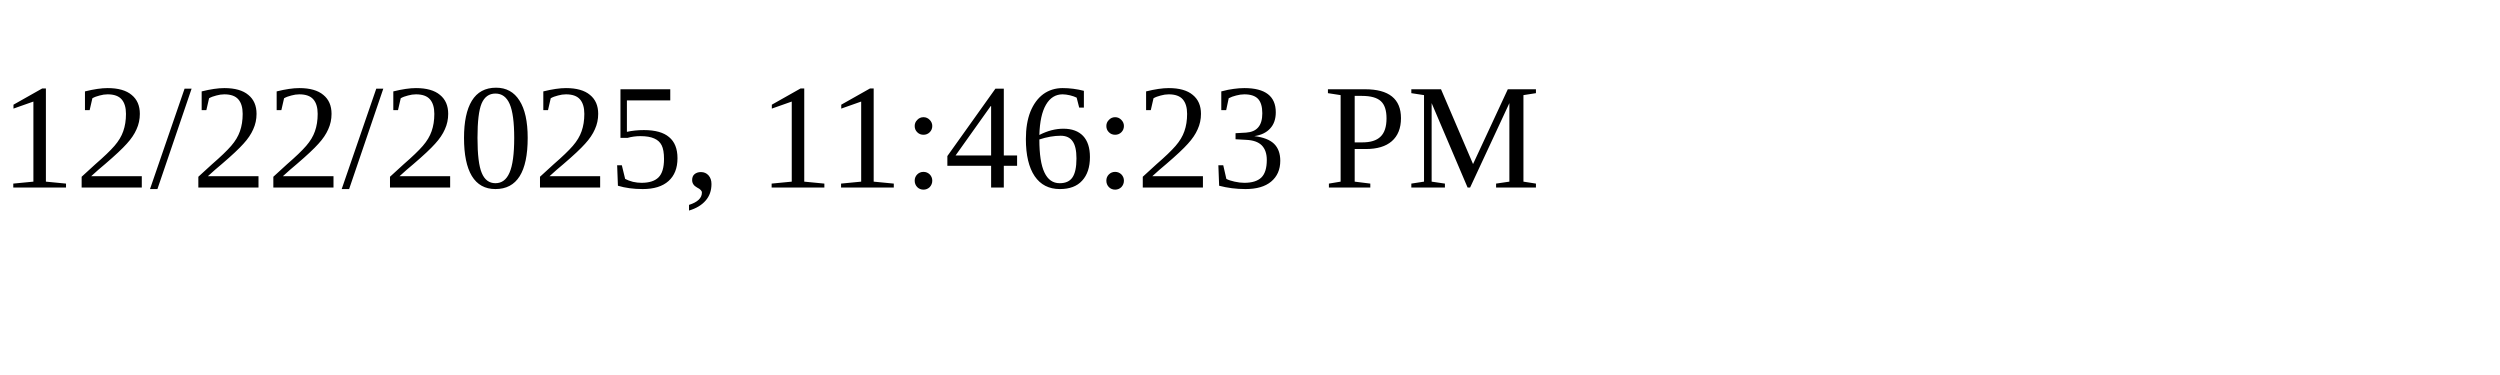
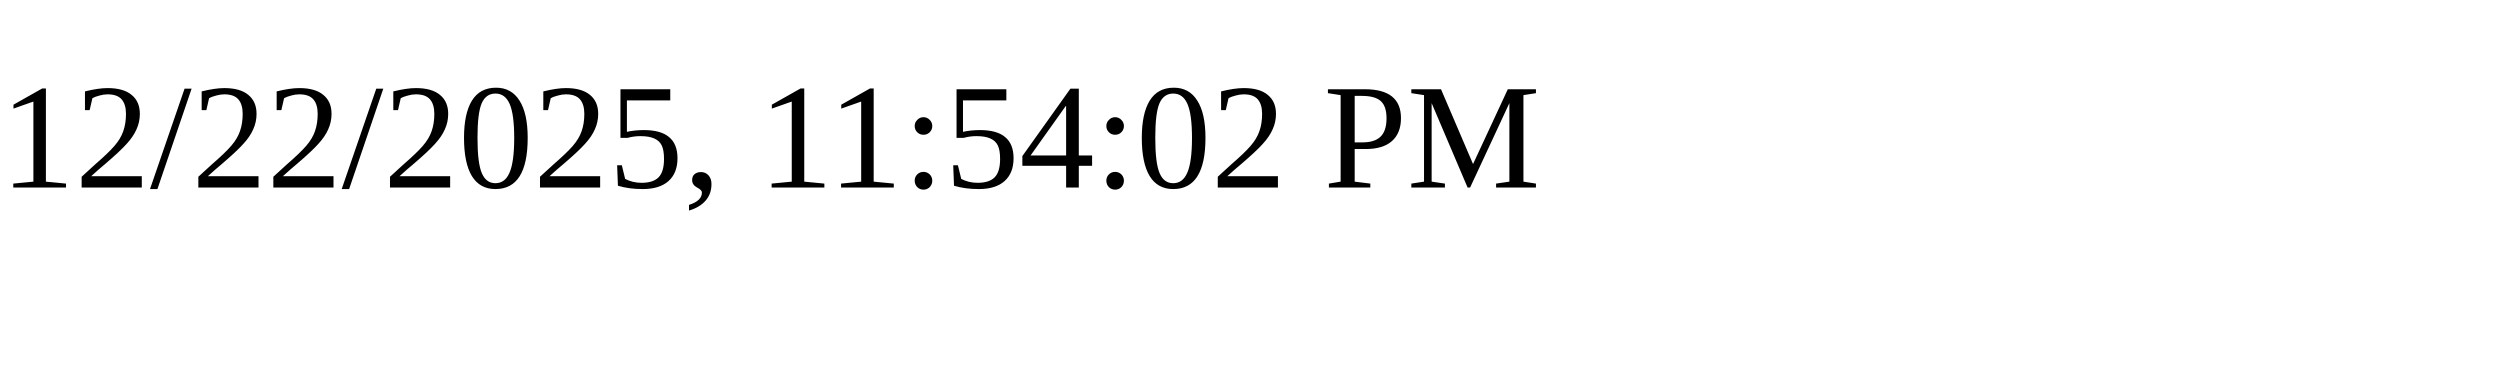
<svg xmlns="http://www.w3.org/2000/svg" height="30" width="200">
-   <text x="0" y="15">12/22/2025, 11:46:23 PM</text>
+   <text x="0" y="15">12/22/2025, 11:54:02 PM</text>
</svg>
